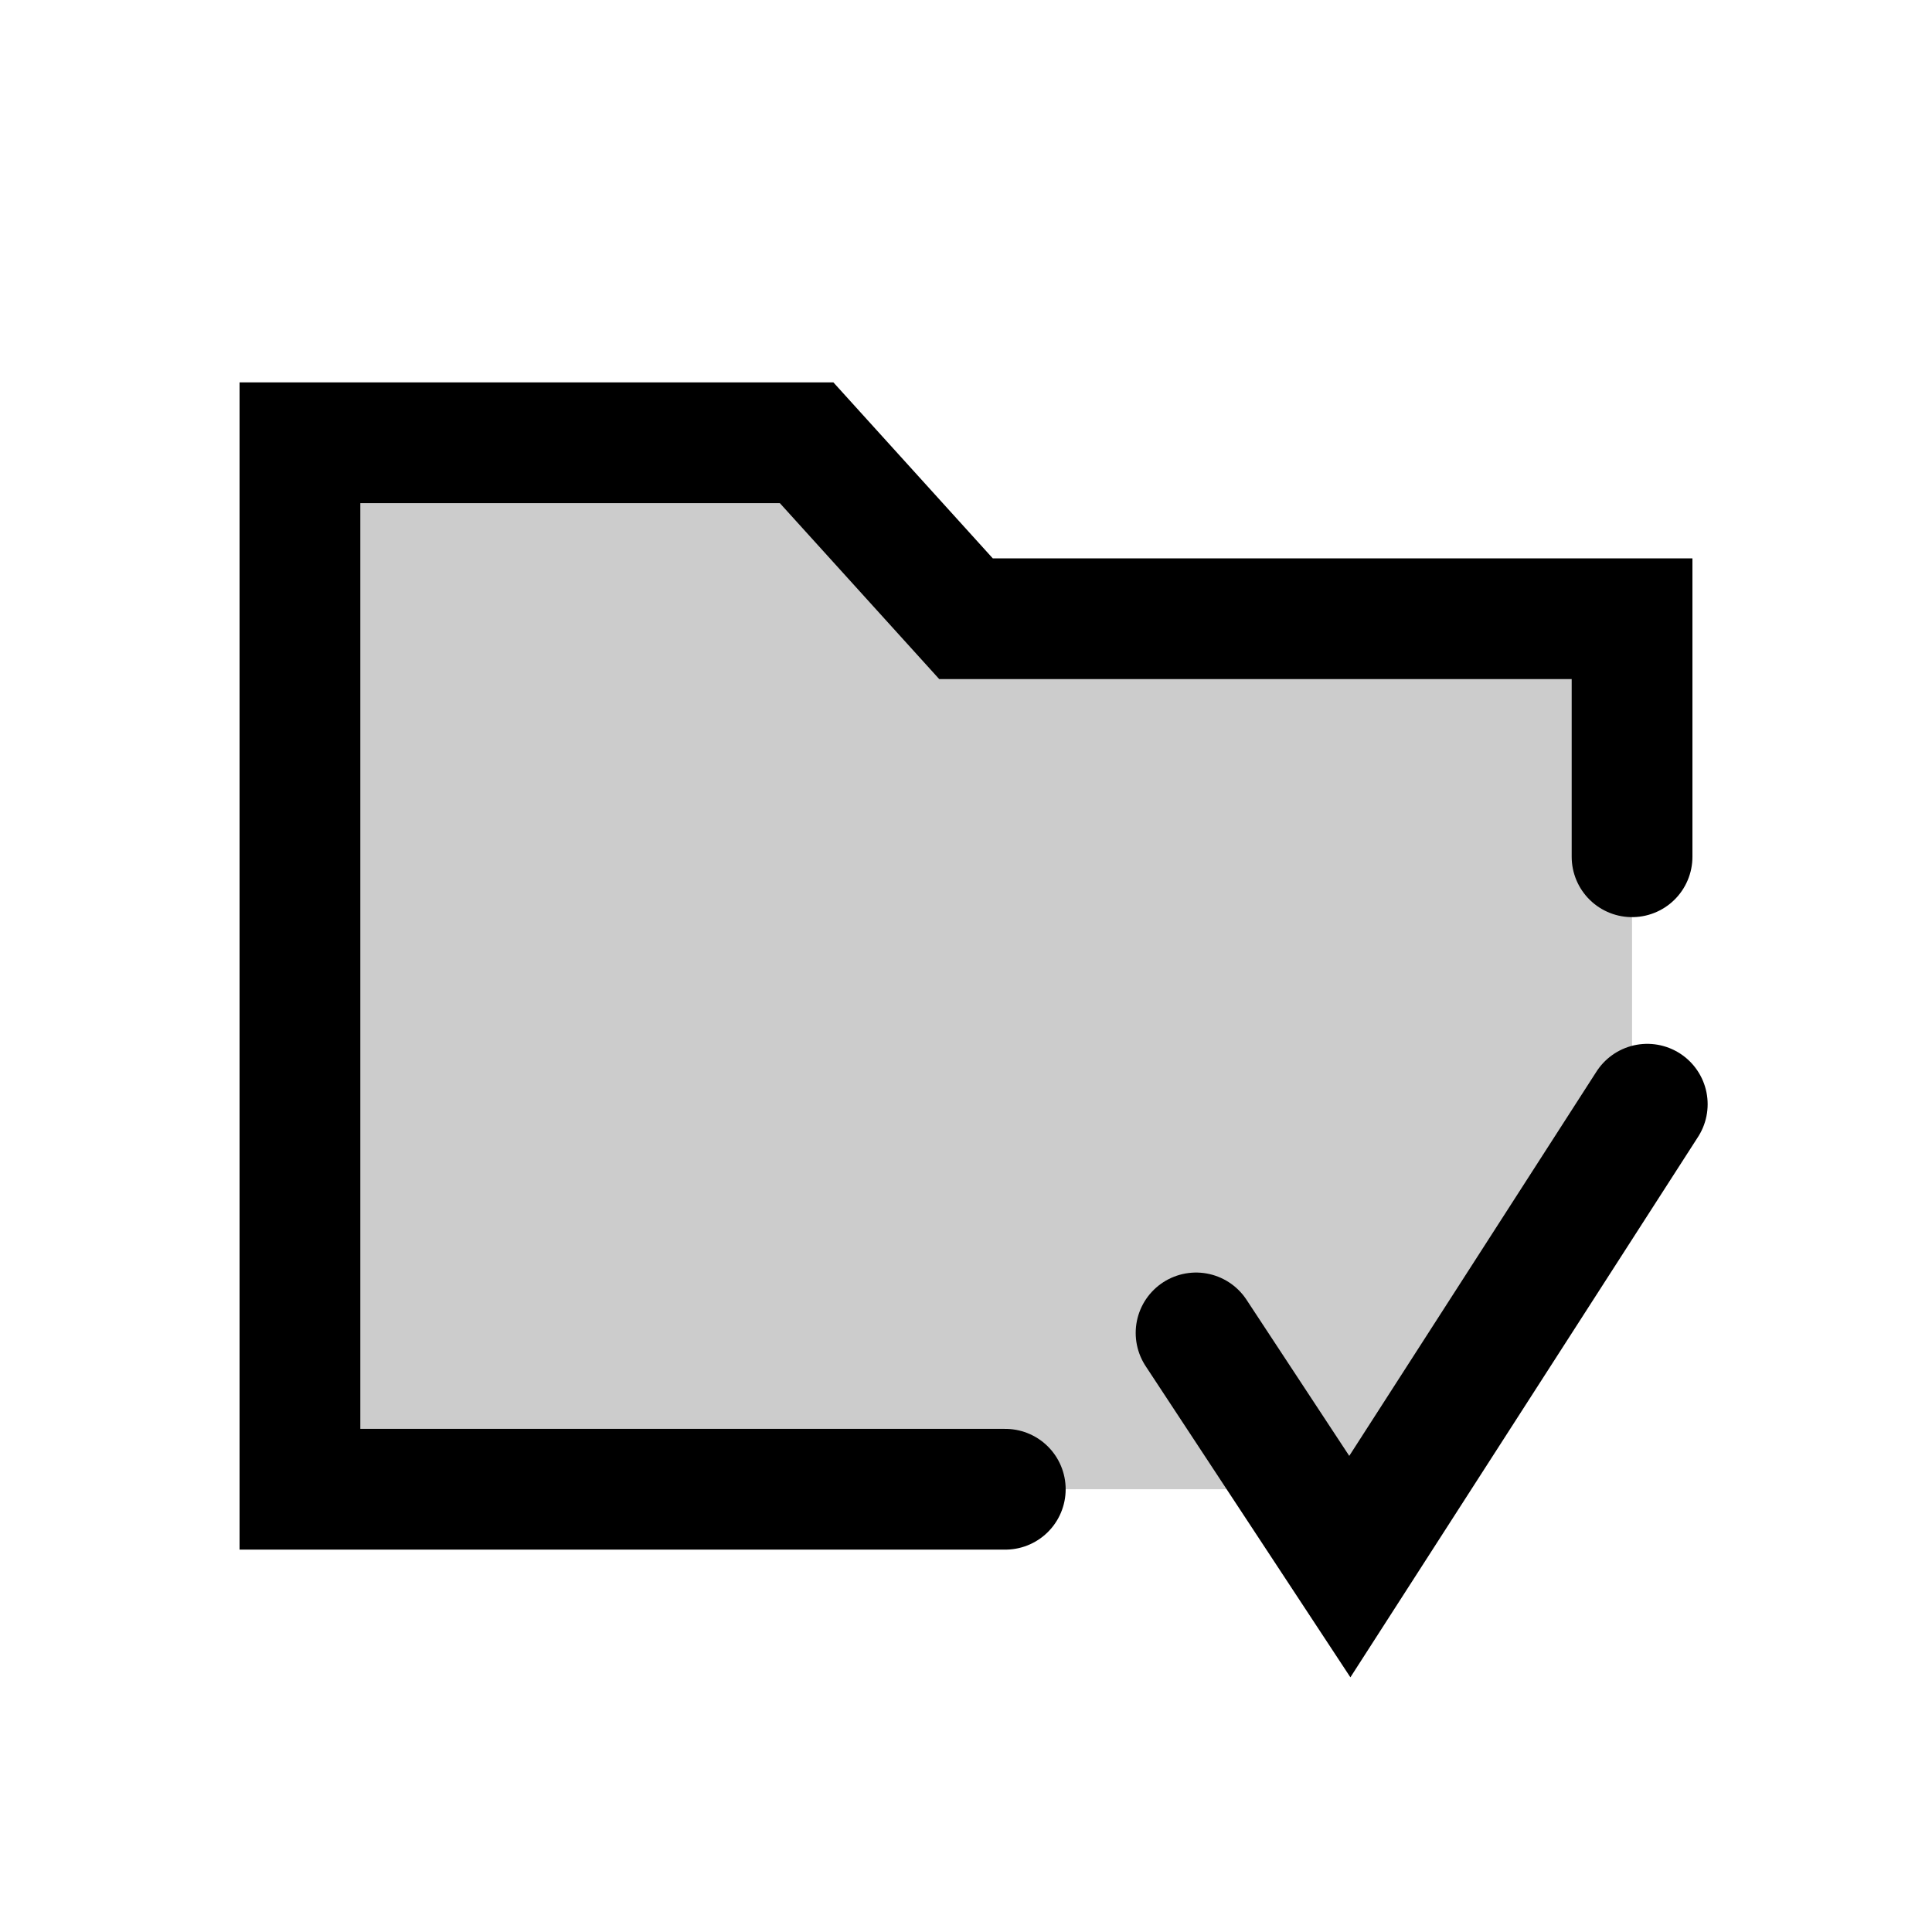
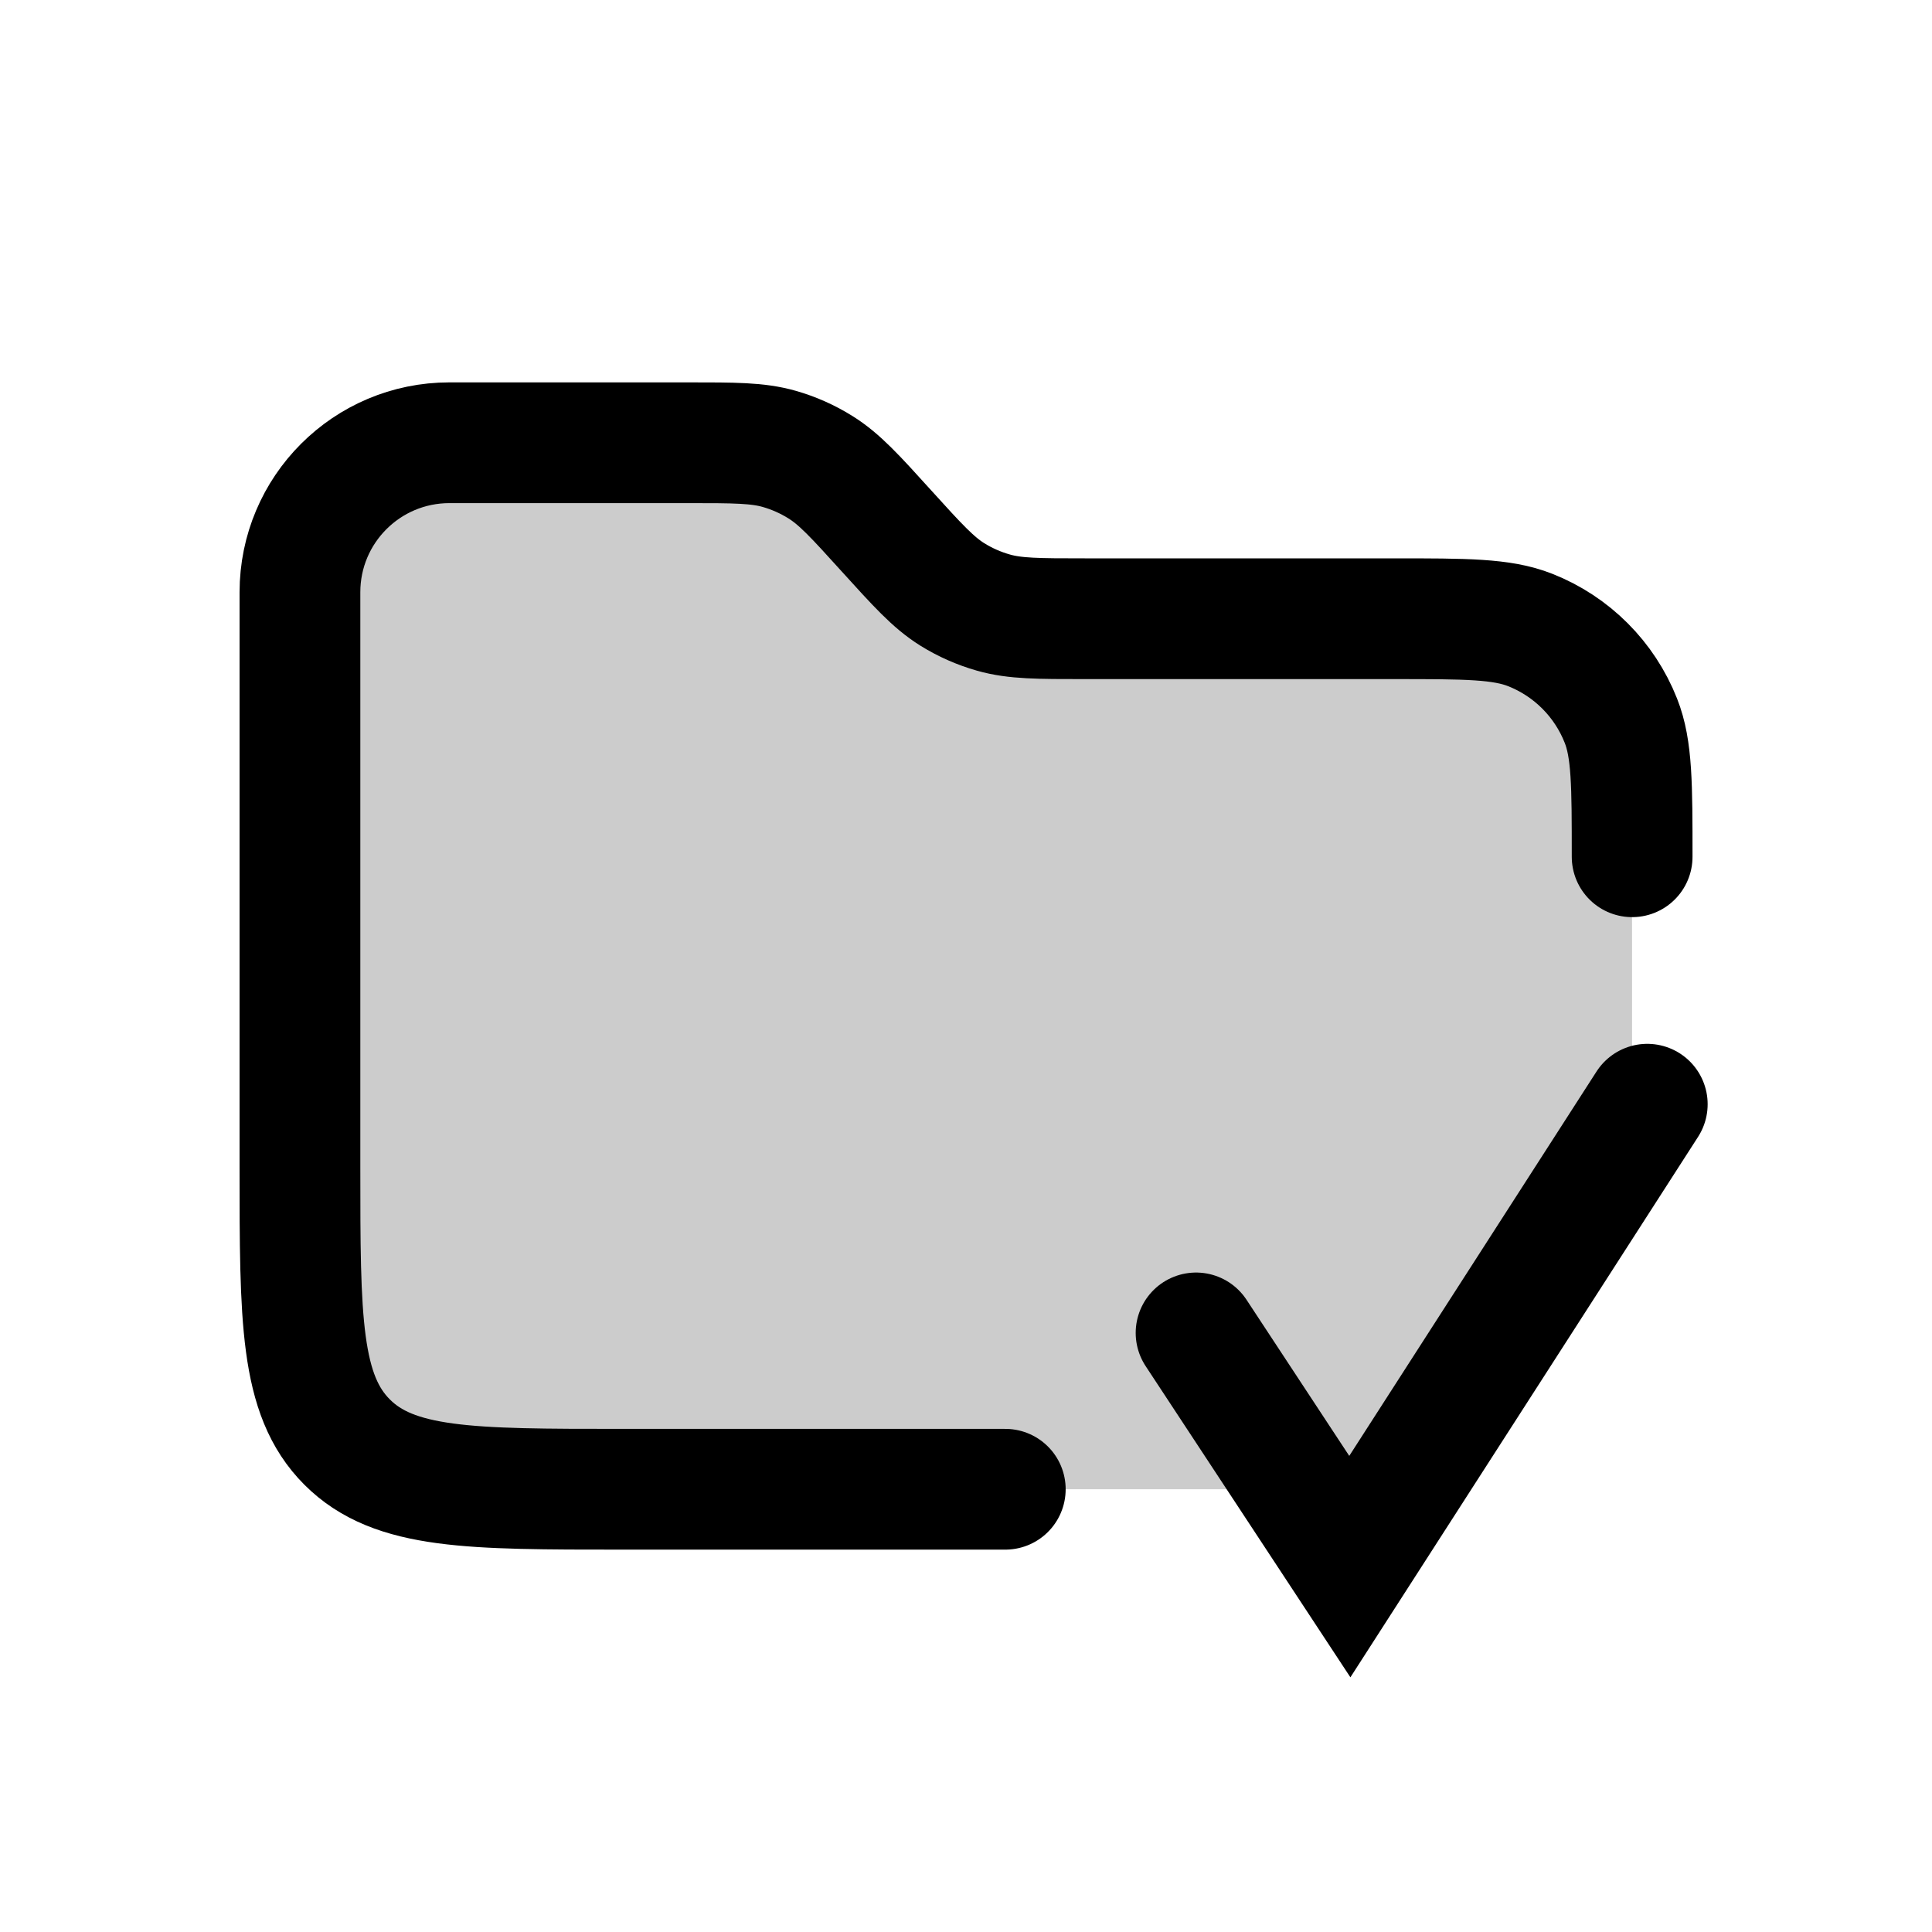
<svg xmlns="http://www.w3.org/2000/svg" width="24" height="24" fill="none" viewBox="0 0 24 24">
  <path fill="currentColor" d="M3.726 7.357V14.5c0 1.886 0 2.828.586 3.414.585.586 1.528.586 3.414.586h7.682c1.01 0 1.515 0 1.945-.222.431-.222.724-.632 1.311-1.454l.866-1.213c.369-.517.554-.776.649-1.073.095-.298.095-.616.095-1.25v-1.602c0-1.886 0-2.829-.586-3.414-.585-.586-1.528-.586-3.414-.586h-2.8c-.577 0-.866 0-1.133-.076a2 2 0 0 1-.513-.228c-.236-.147-.43-.361-.818-.79-.388-.427-.582-.641-.818-.788a2 2 0 0 0-.513-.228C9.412 5.5 9.123 5.5 8.545 5.5H5.583a1.857 1.857 0 0 0-1.857 1.857Z" opacity=".2" />
-   <path stroke="currentColor" stroke-linecap="round" stroke-width="1.5" d="M20.274 10.643V7.686H12L10.02 5.5H3.726v13h8.762m2.37-1.942 1.91 2.903 3.695-5.744" />
+   <path stroke="currentColor" stroke-linecap="round" stroke-width="1.5" d="M12.488 18.5H7.726c-1.886 0-2.829 0-3.414-.586-.586-.586-.586-1.528-.586-3.414V7.357c0-1.026.831-1.857 1.857-1.857h2.962c.578 0 .867 0 1.134.076a2 2 0 0 1 .513.228c.236.147.43.36.818.789.388.428.582.642.818.79a2 2 0 0 0 .513.227c.267.076.556.076 1.134.076h3.842c.892 0 1.338 0 1.692.14a2 2 0 0 1 1.126 1.126c.14.353.14.8.14 1.691m-5.417 5.915 1.91 2.903 3.695-5.744" />
</svg>
